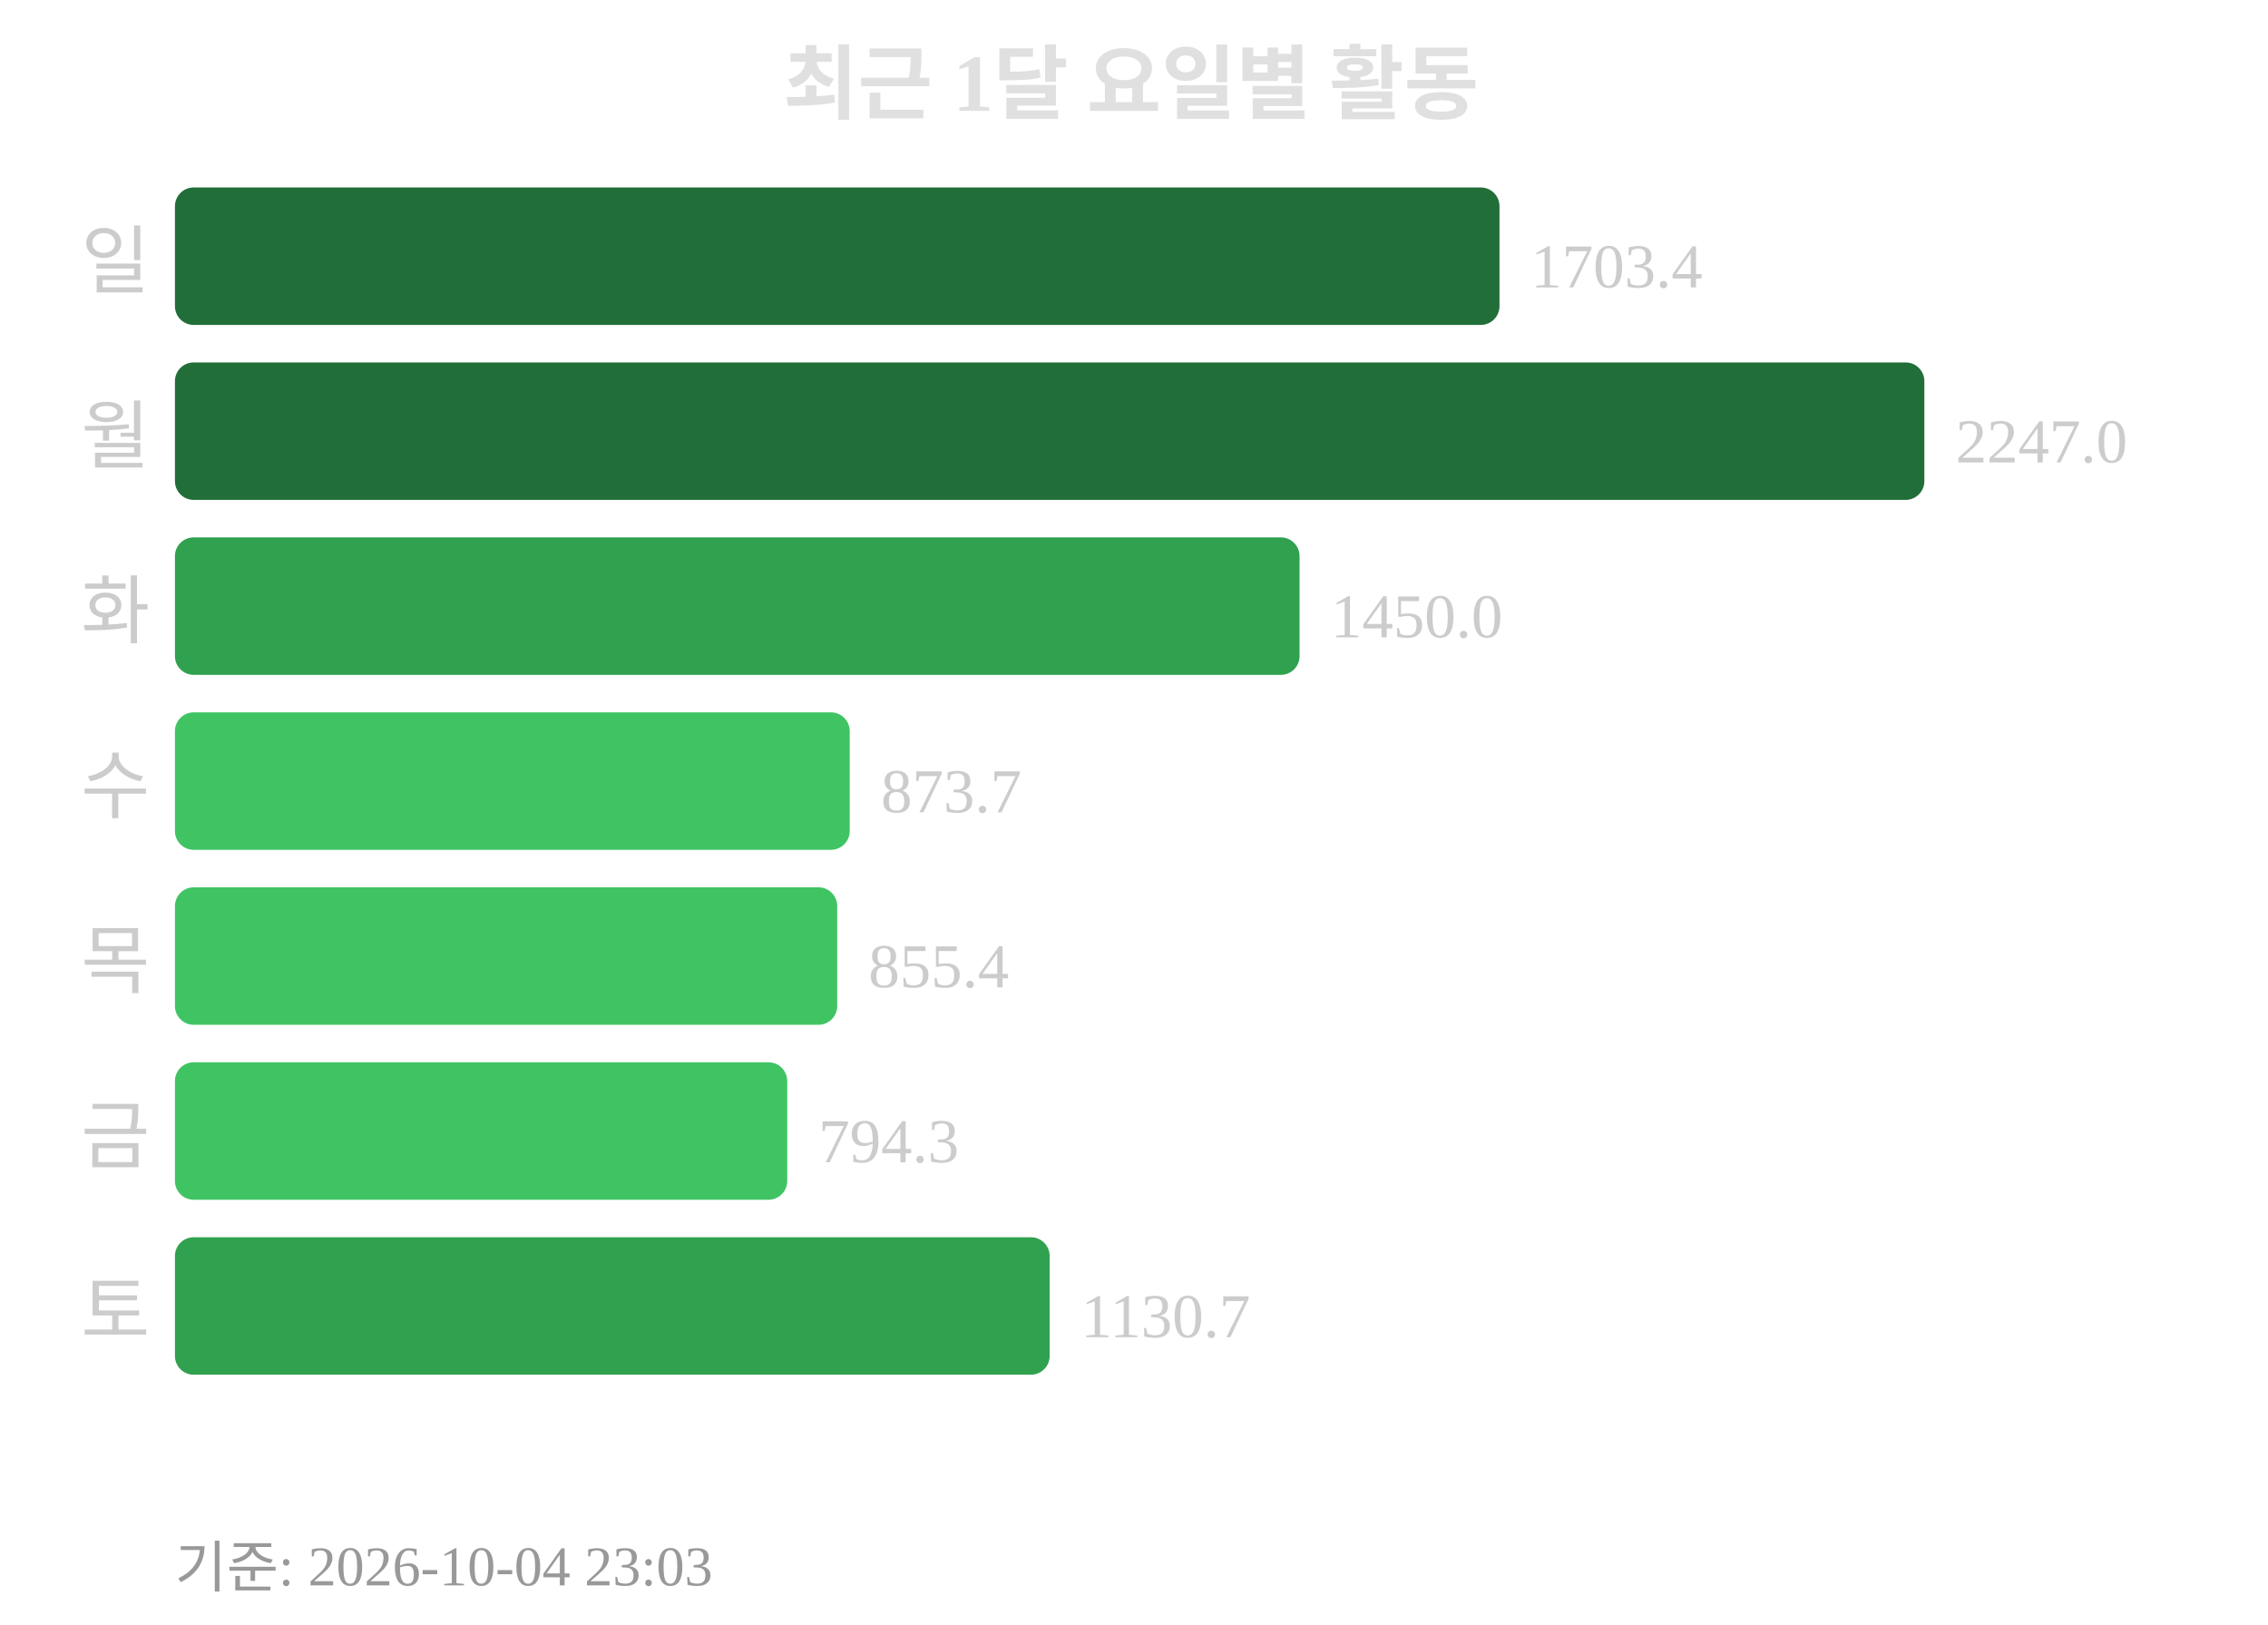
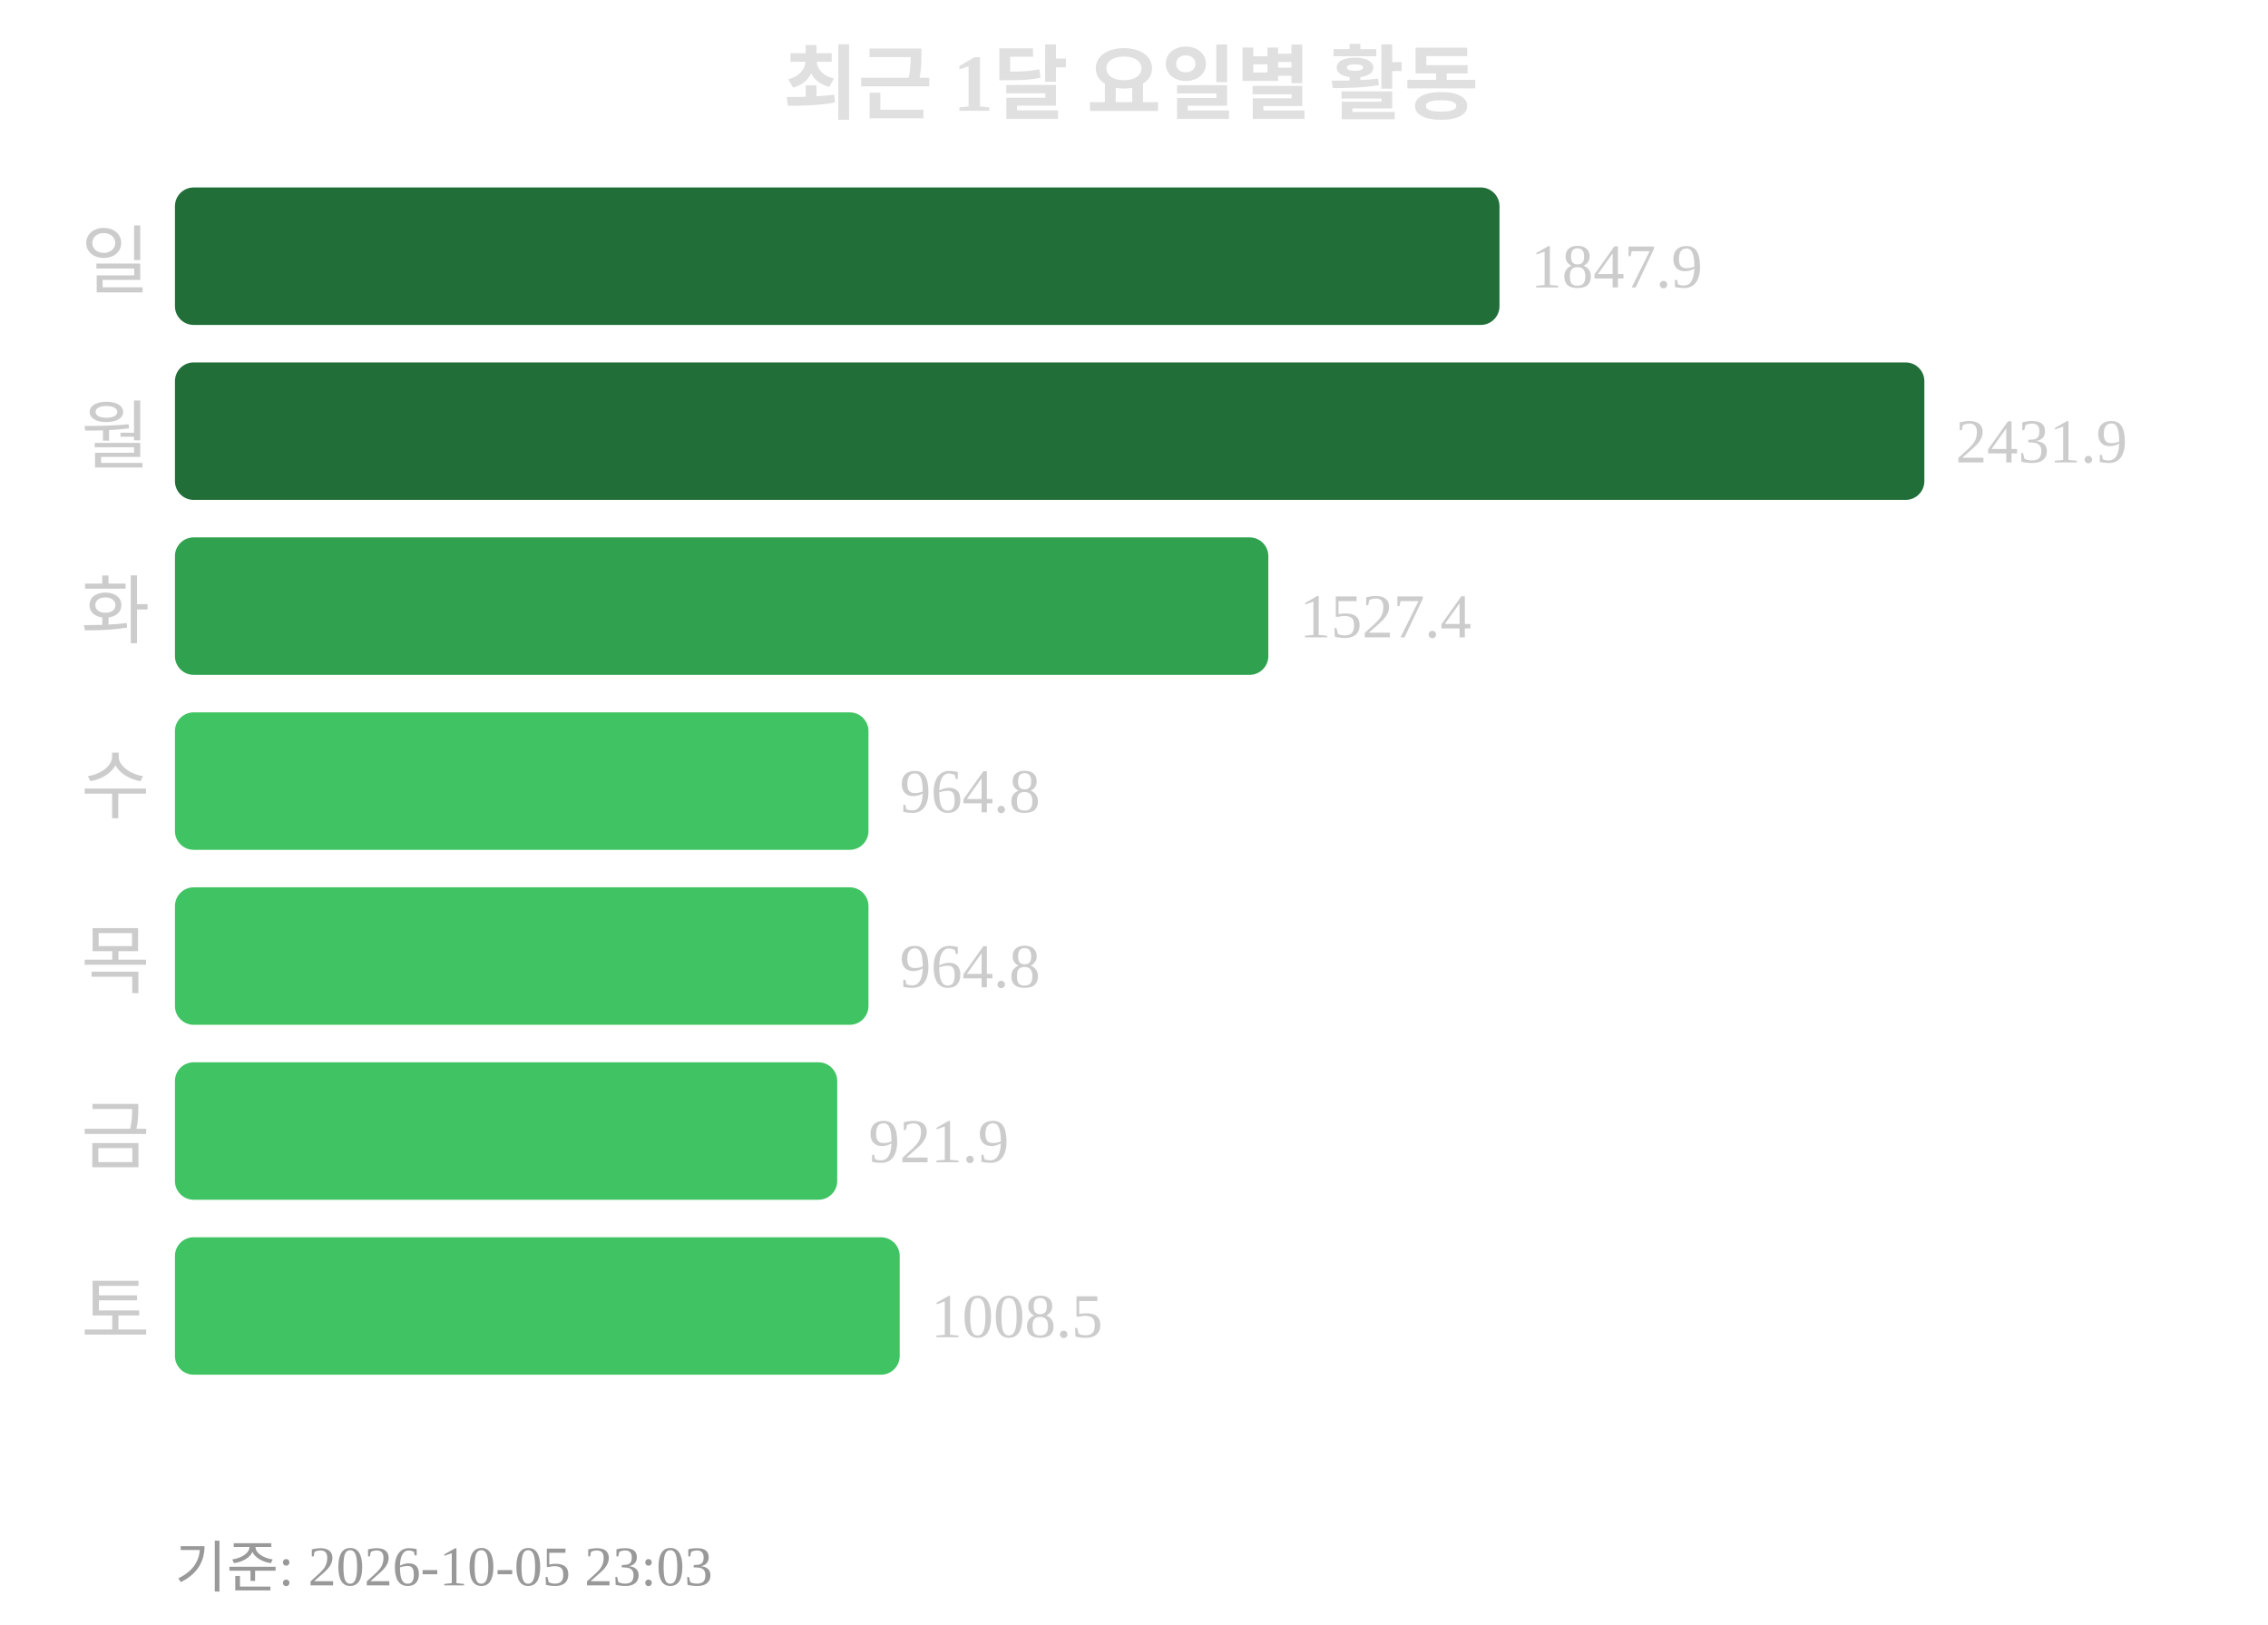
<svg xmlns="http://www.w3.org/2000/svg" width="363" height="260">
  <text x="181" y="18" text-anchor="middle" font-size="13" font-weight="bold" fill="#e0e0e0">최근 1달 요일별 활동</text>
  <text x="24" y="46" text-anchor="end" font-size="12" fill="#cccccc">일</text>
  <rect x="28" y="30" width="212" height="22" rx="3" fill="#216e39" />
-   <text x="245" y="46" font-size="10" fill="#cccccc">1703.4</text>
+   <text x="245" y="46" font-size="10" fill="#cccccc">1847.9</text>
  <text x="24" y="74" text-anchor="end" font-size="12" fill="#cccccc">월</text>
  <rect x="28" y="58" width="280" height="22" rx="3" fill="#216e39" />
-   <text x="313" y="74" font-size="10" fill="#cccccc">2247.0</text>
+   <text x="313" y="74" font-size="10" fill="#cccccc">2431.9</text>
  <text x="24" y="102" text-anchor="end" font-size="12" fill="#cccccc">화</text>
-   <rect x="28" y="86" width="180" height="22" rx="3" fill="#30a14e" />
-   <text x="213" y="102" font-size="10" fill="#cccccc">1450.0</text>
+   <rect x="28" y="86" width="175" height="22" rx="3" fill="#30a14e" />
+   <text x="208" y="102" font-size="10" fill="#cccccc">1527.4</text>
  <text x="24" y="130" text-anchor="end" font-size="12" fill="#cccccc">수</text>
-   <rect x="28" y="114" width="108" height="22" rx="3" fill="#40c463" />
-   <text x="141" y="130" font-size="10" fill="#cccccc">873.7</text>
+   <rect x="28" y="114" width="111" height="22" rx="3" fill="#40c463" />
+   <text x="144" y="130" font-size="10" fill="#cccccc">964.8</text>
  <text x="24" y="158" text-anchor="end" font-size="12" fill="#cccccc">목</text>
-   <rect x="28" y="142" width="106" height="22" rx="3" fill="#40c463" />
-   <text x="139" y="158" font-size="10" fill="#cccccc">855.4</text>
+   <rect x="28" y="142" width="111" height="22" rx="3" fill="#40c463" />
+   <text x="144" y="158" font-size="10" fill="#cccccc">964.8</text>
  <text x="24" y="186" text-anchor="end" font-size="12" fill="#cccccc">금</text>
-   <rect x="28" y="170" width="98" height="22" rx="3" fill="#40c463" />
-   <text x="131" y="186" font-size="10" fill="#cccccc">794.3</text>
+   <rect x="28" y="170" width="106" height="22" rx="3" fill="#40c463" />
+   <text x="139" y="186" font-size="10" fill="#cccccc">921.9</text>
  <text x="24" y="214" text-anchor="end" font-size="12" fill="#cccccc">토</text>
-   <rect x="28" y="198" width="140" height="22" rx="3" fill="#30a14e" />
-   <text x="173" y="214" font-size="10" fill="#cccccc">1130.7</text>
-   <text x="28" y="254" font-size="9" fill="#999999">기준: 2026-10-04 23:03</text>
+   <rect x="28" y="198" width="116" height="22" rx="3" fill="#40c463" />
+   <text x="149" y="214" font-size="10" fill="#cccccc">1008.5</text>
+   <text x="28" y="254" font-size="9" fill="#999999">기준: 2026-10-05 23:03</text>
</svg>
